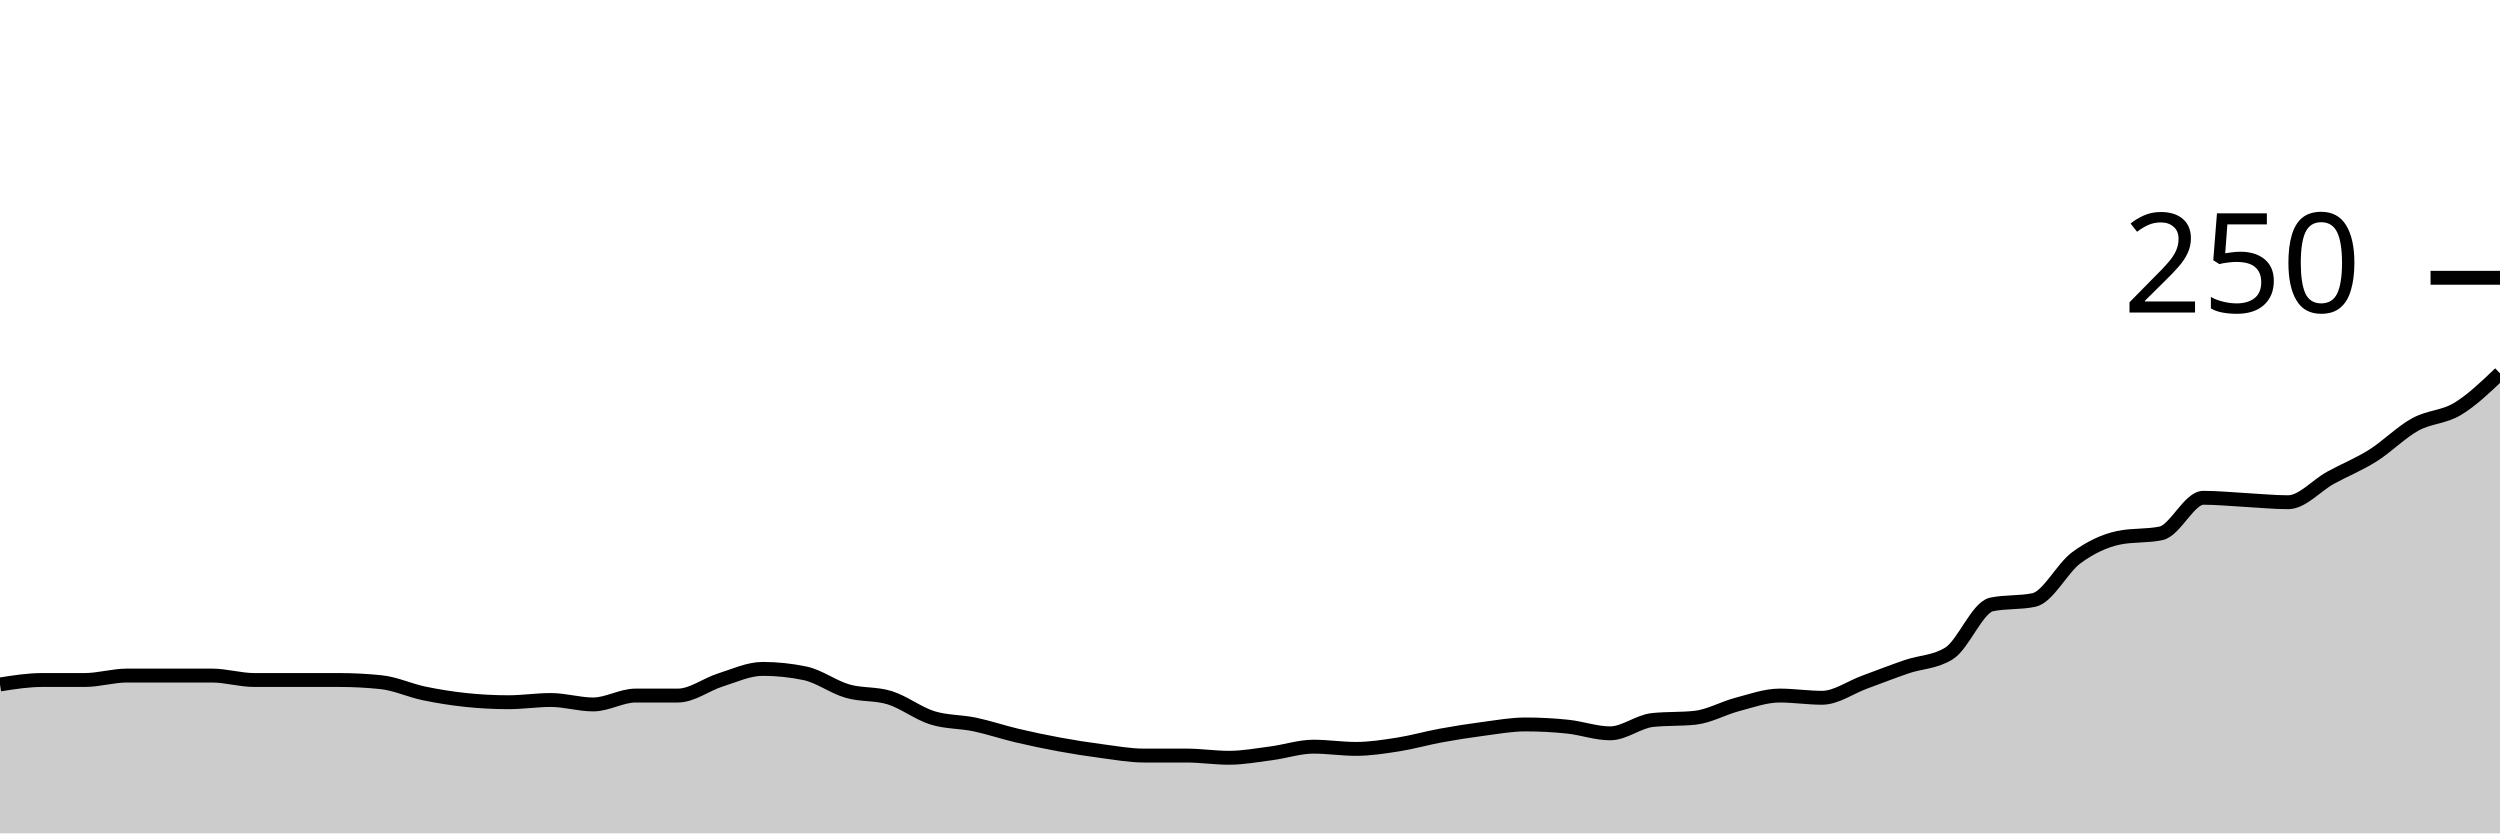
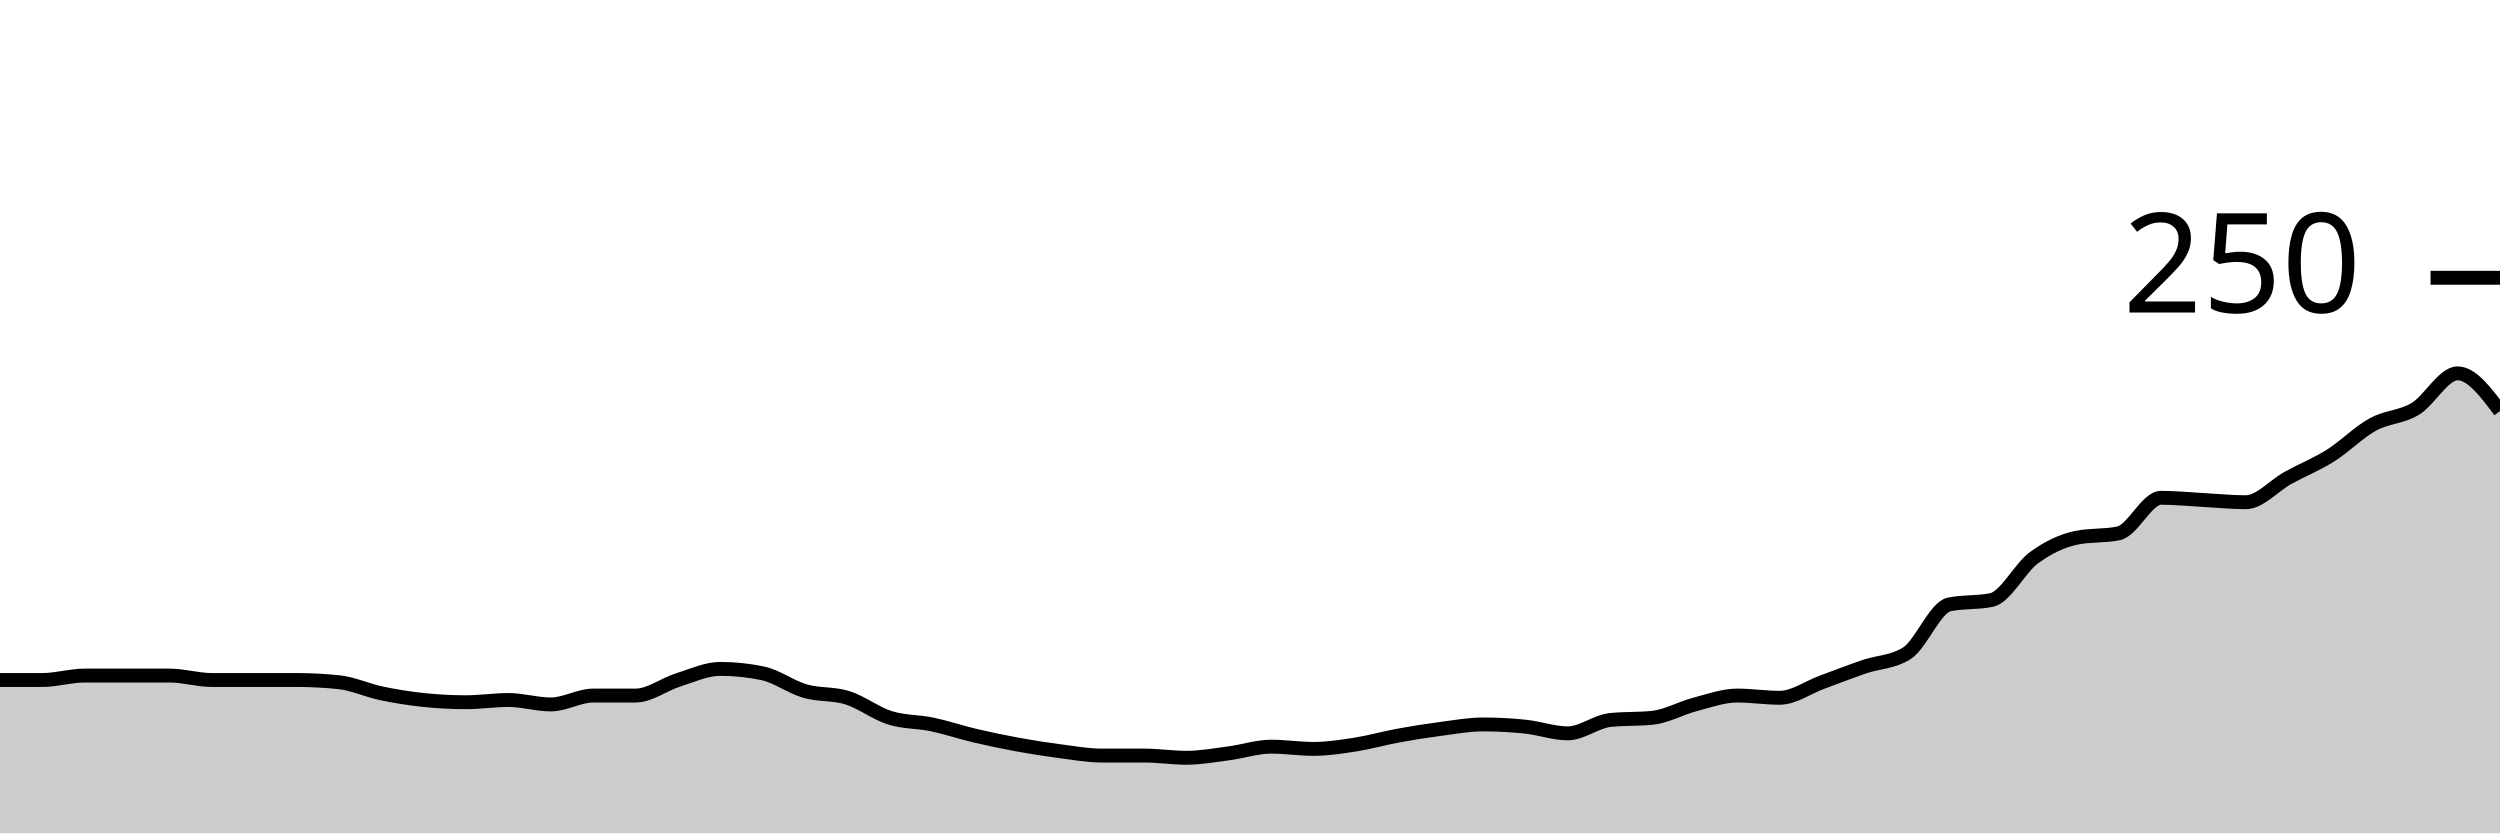
<svg xmlns="http://www.w3.org/2000/svg" viewBox="0 0 180 60">
  <g transform="translate(0,20)">
-     <path class="area" fill="rgba(0, 0, 0, 0.2)" d="M0,29.28C1.017,29.12,2.034,28.96,3.051,28.96C4.068,28.96,5.085,28.96,6.102,28.96C7.119,28.96,8.136,28.64,9.153,28.64C10.169,28.64,11.186,28.64,12.203,28.64C13.22,28.64,14.237,28.64,15.254,28.64C16.271,28.64,17.288,28.96,18.305,28.96C19.322,28.96,20.339,28.96,21.356,28.96C22.373,28.96,23.39,28.96,24.407,28.96C25.424,28.96,26.441,29.013,27.458,29.12C28.475,29.227,29.492,29.707,30.508,29.92C31.525,30.133,32.542,30.293,33.559,30.4C34.576,30.507,35.593,30.56,36.61,30.56C37.627,30.56,38.644,30.4,39.661,30.4C40.678,30.4,41.695,30.72,42.712,30.72C43.729,30.72,44.746,30.08,45.763,30.08C46.78,30.08,47.797,30.08,48.814,30.08C49.831,30.08,50.847,29.28,51.864,28.96C52.881,28.64,53.898,28.16,54.915,28.16C55.932,28.16,56.949,28.267,57.966,28.48C58.983,28.693,60,29.467,61.017,29.76C62.034,30.053,63.051,29.92,64.068,30.24C65.085,30.56,66.102,31.36,67.119,31.68C68.136,32,69.153,31.947,70.169,32.16C71.186,32.373,72.203,32.72,73.22,32.96C74.237,33.2,75.254,33.413,76.271,33.6C77.288,33.787,78.305,33.947,79.322,34.08C80.339,34.213,81.356,34.4,82.373,34.4C83.39,34.4,84.407,34.4,85.424,34.4C86.441,34.4,87.458,34.56,88.475,34.56C89.492,34.56,90.508,34.373,91.525,34.24C92.542,34.107,93.559,33.76,94.576,33.76C95.593,33.76,96.61,33.92,97.627,33.92C98.644,33.92,99.661,33.76,100.678,33.6C101.695,33.44,102.712,33.147,103.729,32.96C104.746,32.773,105.763,32.613,106.78,32.48C107.797,32.347,108.814,32.16,109.831,32.16C110.847,32.16,111.864,32.213,112.881,32.32C113.898,32.427,114.915,32.8,115.932,32.8C116.949,32.8,117.966,31.947,118.983,31.84C120,31.733,121.017,31.787,122.034,31.68C123.051,31.573,124.068,30.987,125.085,30.72C126.102,30.453,127.119,30.08,128.136,30.08C129.153,30.08,130.169,30.24,131.186,30.24C132.203,30.24,133.22,29.493,134.237,29.12C135.254,28.747,136.271,28.347,137.288,28C138.305,27.653,139.322,27.68,140.339,27.04C141.356,26.4,142.373,23.733,143.39,23.52C144.407,23.307,145.424,23.413,146.441,23.2C147.458,22.987,148.475,20.907,149.492,20.16C150.508,19.413,151.525,18.933,152.542,18.72C153.559,18.507,154.576,18.613,155.593,18.4C156.61,18.187,157.627,15.84,158.644,15.84C159.661,15.84,160.678,15.947,161.695,16C162.712,16.053,163.729,16.16,164.746,16.16C165.763,16.16,166.78,14.96,167.797,14.4C168.814,13.84,169.831,13.44,170.847,12.8C171.864,12.16,172.881,11.12,173.898,10.56C174.915,10,175.932,10.053,176.949,9.44C177.966,8.827,178.983,7.853,180,6.88L180,40C178.983,40,177.966,40,176.949,40C175.932,40,174.915,40,173.898,40C172.881,40,171.864,40,170.847,40C169.831,40,168.814,40,167.797,40C166.78,40,165.763,40,164.746,40C163.729,40,162.712,40,161.695,40C160.678,40,159.661,40,158.644,40C157.627,40,156.61,40,155.593,40C154.576,40,153.559,40,152.542,40C151.525,40,150.508,40,149.492,40C148.475,40,147.458,40,146.441,40C145.424,40,144.407,40,143.39,40C142.373,40,141.356,40,140.339,40C139.322,40,138.305,40,137.288,40C136.271,40,135.254,40,134.237,40C133.22,40,132.203,40,131.186,40C130.169,40,129.153,40,128.136,40C127.119,40,126.102,40,125.085,40C124.068,40,123.051,40,122.034,40C121.017,40,120,40,118.983,40C117.966,40,116.949,40,115.932,40C114.915,40,113.898,40,112.881,40C111.864,40,110.847,40,109.831,40C108.814,40,107.797,40,106.78,40C105.763,40,104.746,40,103.729,40C102.712,40,101.695,40,100.678,40C99.661,40,98.644,40,97.627,40C96.61,40,95.593,40,94.576,40C93.559,40,92.542,40,91.525,40C90.508,40,89.492,40,88.475,40C87.458,40,86.441,40,85.424,40C84.407,40,83.39,40,82.373,40C81.356,40,80.339,40,79.322,40C78.305,40,77.288,40,76.271,40C75.254,40,74.237,40,73.22,40C72.203,40,71.186,40,70.169,40C69.153,40,68.136,40,67.119,40C66.102,40,65.085,40,64.068,40C63.051,40,62.034,40,61.017,40C60,40,58.983,40,57.966,40C56.949,40,55.932,40,54.915,40C53.898,40,52.881,40,51.864,40C50.847,40,49.831,40,48.814,40C47.797,40,46.78,40,45.763,40C44.746,40,43.729,40,42.712,40C41.695,40,40.678,40,39.661,40C38.644,40,37.627,40,36.61,40C35.593,40,34.576,40,33.559,40C32.542,40,31.525,40,30.508,40C29.492,40,28.475,40,27.458,40C26.441,40,25.424,40,24.407,40C23.39,40,22.373,40,21.356,40C20.339,40,19.322,40,18.305,40C17.288,40,16.271,40,15.254,40C14.237,40,13.22,40,12.203,40C11.186,40,10.169,40,9.153,40C8.136,40,7.119,40,6.102,40C5.085,40,4.068,40,3.051,40C2.034,40,1.017,40,0,40Z" />
-     <path class="line" stroke="black" fill="none" d="M0,29.28C1.017,29.12,2.034,28.96,3.051,28.96C4.068,28.96,5.085,28.96,6.102,28.96C7.119,28.96,8.136,28.64,9.153,28.64C10.169,28.64,11.186,28.64,12.203,28.64C13.22,28.64,14.237,28.64,15.254,28.64C16.271,28.64,17.288,28.96,18.305,28.96C19.322,28.96,20.339,28.96,21.356,28.96C22.373,28.96,23.39,28.96,24.407,28.96C25.424,28.96,26.441,29.013,27.458,29.12C28.475,29.227,29.492,29.707,30.508,29.92C31.525,30.133,32.542,30.293,33.559,30.4C34.576,30.507,35.593,30.56,36.61,30.56C37.627,30.56,38.644,30.4,39.661,30.4C40.678,30.4,41.695,30.72,42.712,30.72C43.729,30.72,44.746,30.08,45.763,30.08C46.78,30.08,47.797,30.08,48.814,30.08C49.831,30.08,50.847,29.28,51.864,28.96C52.881,28.64,53.898,28.16,54.915,28.16C55.932,28.16,56.949,28.267,57.966,28.48C58.983,28.693,60,29.467,61.017,29.76C62.034,30.053,63.051,29.92,64.068,30.24C65.085,30.56,66.102,31.36,67.119,31.68C68.136,32,69.153,31.947,70.169,32.16C71.186,32.373,72.203,32.72,73.22,32.96C74.237,33.2,75.254,33.413,76.271,33.6C77.288,33.787,78.305,33.947,79.322,34.08C80.339,34.213,81.356,34.4,82.373,34.4C83.39,34.4,84.407,34.4,85.424,34.4C86.441,34.4,87.458,34.56,88.475,34.56C89.492,34.56,90.508,34.373,91.525,34.24C92.542,34.107,93.559,33.76,94.576,33.76C95.593,33.76,96.61,33.92,97.627,33.92C98.644,33.92,99.661,33.76,100.678,33.6C101.695,33.44,102.712,33.147,103.729,32.96C104.746,32.773,105.763,32.613,106.78,32.48C107.797,32.347,108.814,32.16,109.831,32.16C110.847,32.16,111.864,32.213,112.881,32.32C113.898,32.427,114.915,32.8,115.932,32.8C116.949,32.8,117.966,31.947,118.983,31.84C120,31.733,121.017,31.787,122.034,31.68C123.051,31.573,124.068,30.987,125.085,30.72C126.102,30.453,127.119,30.08,128.136,30.08C129.153,30.08,130.169,30.24,131.186,30.24C132.203,30.24,133.22,29.493,134.237,29.12C135.254,28.747,136.271,28.347,137.288,28C138.305,27.653,139.322,27.68,140.339,27.04C141.356,26.4,142.373,23.733,143.39,23.52C144.407,23.307,145.424,23.413,146.441,23.2C147.458,22.987,148.475,20.907,149.492,20.16C150.508,19.413,151.525,18.933,152.542,18.72C153.559,18.507,154.576,18.613,155.593,18.4C156.61,18.187,157.627,15.84,158.644,15.84C159.661,15.84,160.678,15.947,161.695,16C162.712,16.053,163.729,16.16,164.746,16.16C165.763,16.16,166.78,14.96,167.797,14.4C168.814,13.84,169.831,13.44,170.847,12.8C171.864,12.16,172.881,11.12,173.898,10.56C174.915,10,175.932,10.053,176.949,9.44C177.966,8.827,178.983,7.853,180,6.88" />
+     <path class="area" fill="rgba(0, 0, 0, 0.2)" d="M0,28.96C1.017,28.96,2.034,28.96,3.051,28.96C4.068,28.96,5.085,28.64,6.102,28.64C7.119,28.64,8.136,28.64,9.153,28.64C10.169,28.64,11.186,28.64,12.203,28.64C13.22,28.64,14.237,28.96,15.254,28.96C16.271,28.96,17.288,28.96,18.305,28.96C19.322,28.96,20.339,28.96,21.356,28.96C22.373,28.96,23.39,29.013,24.407,29.12C25.424,29.227,26.441,29.707,27.458,29.92C28.475,30.133,29.492,30.293,30.508,30.4C31.525,30.507,32.542,30.56,33.559,30.56C34.576,30.56,35.593,30.4,36.61,30.4C37.627,30.4,38.644,30.72,39.661,30.72C40.678,30.72,41.695,30.08,42.712,30.08C43.729,30.08,44.746,30.08,45.763,30.08C46.78,30.08,47.797,29.28,48.814,28.96C49.831,28.64,50.847,28.16,51.864,28.16C52.881,28.16,53.898,28.267,54.915,28.48C55.932,28.693,56.949,29.467,57.966,29.76C58.983,30.053,60,29.92,61.017,30.24C62.034,30.56,63.051,31.36,64.068,31.68C65.085,32,66.102,31.947,67.119,32.16C68.136,32.373,69.153,32.72,70.169,32.96C71.186,33.2,72.203,33.413,73.22,33.6C74.237,33.787,75.254,33.947,76.271,34.08C77.288,34.213,78.305,34.4,79.322,34.4C80.339,34.4,81.356,34.4,82.373,34.4C83.39,34.4,84.407,34.56,85.424,34.56C86.441,34.56,87.458,34.373,88.475,34.24C89.492,34.107,90.508,33.76,91.525,33.76C92.542,33.76,93.559,33.92,94.576,33.92C95.593,33.92,96.61,33.76,97.627,33.6C98.644,33.44,99.661,33.147,100.678,32.96C101.695,32.773,102.712,32.613,103.729,32.48C104.746,32.347,105.763,32.16,106.78,32.16C107.797,32.16,108.814,32.213,109.831,32.32C110.847,32.427,111.864,32.8,112.881,32.8C113.898,32.8,114.915,31.947,115.932,31.84C116.949,31.733,117.966,31.787,118.983,31.68C120,31.573,121.017,30.987,122.034,30.72C123.051,30.453,124.068,30.08,125.085,30.08C126.102,30.08,127.119,30.24,128.136,30.24C129.153,30.24,130.169,29.493,131.186,29.12C132.203,28.747,133.22,28.347,134.237,28C135.254,27.653,136.271,27.68,137.288,27.04C138.305,26.4,139.322,23.733,140.339,23.52C141.356,23.307,142.373,23.413,143.39,23.2C144.407,22.987,145.424,20.907,146.441,20.16C147.458,19.413,148.475,18.933,149.492,18.72C150.508,18.507,151.525,18.613,152.542,18.4C153.559,18.187,154.576,15.84,155.593,15.84C156.61,15.84,157.627,15.947,158.644,16C159.661,16.053,160.678,16.16,161.695,16.16C162.712,16.16,163.729,14.96,164.746,14.4C165.763,13.84,166.78,13.44,167.797,12.8C168.814,12.16,169.831,11.12,170.847,10.56C171.864,10,172.881,10.053,173.898,9.44C174.915,8.827,175.932,6.88,176.949,6.88C177.966,6.88,178.983,8.24,180,9.6L180,40C178.983,40,177.966,40,176.949,40C175.932,40,174.915,40,173.898,40C172.881,40,171.864,40,170.847,40C169.831,40,168.814,40,167.797,40C166.78,40,165.763,40,164.746,40C163.729,40,162.712,40,161.695,40C160.678,40,159.661,40,158.644,40C157.627,40,156.61,40,155.593,40C154.576,40,153.559,40,152.542,40C151.525,40,150.508,40,149.492,40C148.475,40,147.458,40,146.441,40C145.424,40,144.407,40,143.39,40C142.373,40,141.356,40,140.339,40C139.322,40,138.305,40,137.288,40C136.271,40,135.254,40,134.237,40C133.22,40,132.203,40,131.186,40C130.169,40,129.153,40,128.136,40C127.119,40,126.102,40,125.085,40C124.068,40,123.051,40,122.034,40C121.017,40,120,40,118.983,40C117.966,40,116.949,40,115.932,40C114.915,40,113.898,40,112.881,40C111.864,40,110.847,40,109.831,40C108.814,40,107.797,40,106.78,40C105.763,40,104.746,40,103.729,40C102.712,40,101.695,40,100.678,40C99.661,40,98.644,40,97.627,40C96.61,40,95.593,40,94.576,40C93.559,40,92.542,40,91.525,40C90.508,40,89.492,40,88.475,40C87.458,40,86.441,40,85.424,40C84.407,40,83.39,40,82.373,40C81.356,40,80.339,40,79.322,40C78.305,40,77.288,40,76.271,40C75.254,40,74.237,40,73.22,40C72.203,40,71.186,40,70.169,40C69.153,40,68.136,40,67.119,40C66.102,40,65.085,40,64.068,40C63.051,40,62.034,40,61.017,40C60,40,58.983,40,57.966,40C56.949,40,55.932,40,54.915,40C53.898,40,52.881,40,51.864,40C50.847,40,49.831,40,48.814,40C47.797,40,46.78,40,45.763,40C44.746,40,43.729,40,42.712,40C41.695,40,40.678,40,39.661,40C38.644,40,37.627,40,36.61,40C35.593,40,34.576,40,33.559,40C32.542,40,31.525,40,30.508,40C29.492,40,28.475,40,27.458,40C26.441,40,25.424,40,24.407,40C23.39,40,22.373,40,21.356,40C20.339,40,19.322,40,18.305,40C17.288,40,16.271,40,15.254,40C14.237,40,13.22,40,12.203,40C11.186,40,10.169,40,9.153,40C8.136,40,7.119,40,6.102,40C5.085,40,4.068,40,3.051,40C2.034,40,1.017,40,0,40Z" />
+     <path class="line" stroke="black" fill="none" d="M0,28.96C1.017,28.96,2.034,28.96,3.051,28.96C4.068,28.96,5.085,28.64,6.102,28.64C7.119,28.64,8.136,28.64,9.153,28.64C10.169,28.64,11.186,28.64,12.203,28.64C13.22,28.64,14.237,28.96,15.254,28.96C16.271,28.96,17.288,28.96,18.305,28.96C19.322,28.96,20.339,28.96,21.356,28.96C22.373,28.96,23.39,29.013,24.407,29.12C25.424,29.227,26.441,29.707,27.458,29.92C28.475,30.133,29.492,30.293,30.508,30.4C31.525,30.507,32.542,30.56,33.559,30.56C34.576,30.56,35.593,30.4,36.61,30.4C37.627,30.4,38.644,30.72,39.661,30.72C40.678,30.72,41.695,30.08,42.712,30.08C43.729,30.08,44.746,30.08,45.763,30.08C46.78,30.08,47.797,29.28,48.814,28.96C49.831,28.64,50.847,28.16,51.864,28.16C52.881,28.16,53.898,28.267,54.915,28.48C55.932,28.693,56.949,29.467,57.966,29.76C58.983,30.053,60,29.92,61.017,30.24C62.034,30.56,63.051,31.36,64.068,31.68C65.085,32,66.102,31.947,67.119,32.16C68.136,32.373,69.153,32.72,70.169,32.96C71.186,33.2,72.203,33.413,73.22,33.6C74.237,33.787,75.254,33.947,76.271,34.08C77.288,34.213,78.305,34.4,79.322,34.4C80.339,34.4,81.356,34.4,82.373,34.4C83.39,34.4,84.407,34.56,85.424,34.56C86.441,34.56,87.458,34.373,88.475,34.24C89.492,34.107,90.508,33.76,91.525,33.76C92.542,33.76,93.559,33.92,94.576,33.92C95.593,33.92,96.61,33.76,97.627,33.6C98.644,33.44,99.661,33.147,100.678,32.96C101.695,32.773,102.712,32.613,103.729,32.48C104.746,32.347,105.763,32.16,106.78,32.16C107.797,32.16,108.814,32.213,109.831,32.32C110.847,32.427,111.864,32.8,112.881,32.8C113.898,32.8,114.915,31.947,115.932,31.84C116.949,31.733,117.966,31.787,118.983,31.68C120,31.573,121.017,30.987,122.034,30.72C123.051,30.453,124.068,30.08,125.085,30.08C126.102,30.08,127.119,30.24,128.136,30.24C129.153,30.24,130.169,29.493,131.186,29.12C132.203,28.747,133.22,28.347,134.237,28C135.254,27.653,136.271,27.68,137.288,27.04C138.305,26.4,139.322,23.733,140.339,23.52C141.356,23.307,142.373,23.413,143.39,23.2C144.407,22.987,145.424,20.907,146.441,20.16C147.458,19.413,148.475,18.933,149.492,18.72C150.508,18.507,151.525,18.613,152.542,18.4C153.559,18.187,154.576,15.84,155.593,15.84C156.61,15.84,157.627,15.947,158.644,16C159.661,16.053,160.678,16.16,161.695,16.16C162.712,16.16,163.729,14.96,164.746,14.4C165.763,13.84,166.78,13.44,167.797,12.8C168.814,12.16,169.831,11.12,170.847,10.56C171.864,10,172.881,10.053,173.898,9.44C174.915,8.827,175.932,6.88,176.949,6.88C177.966,6.88,178.983,8.24,180,9.6" />
    <path class="axis-ceiling" stroke-width="1" stroke="black" fill="none" d="M175,0L180,0" />
    <text class="axis-ceiling-label" font-family="sans-serif" text-anchor="end" font-size="10px" x="170" y="2.5">250</text>
  </g>
</svg>
